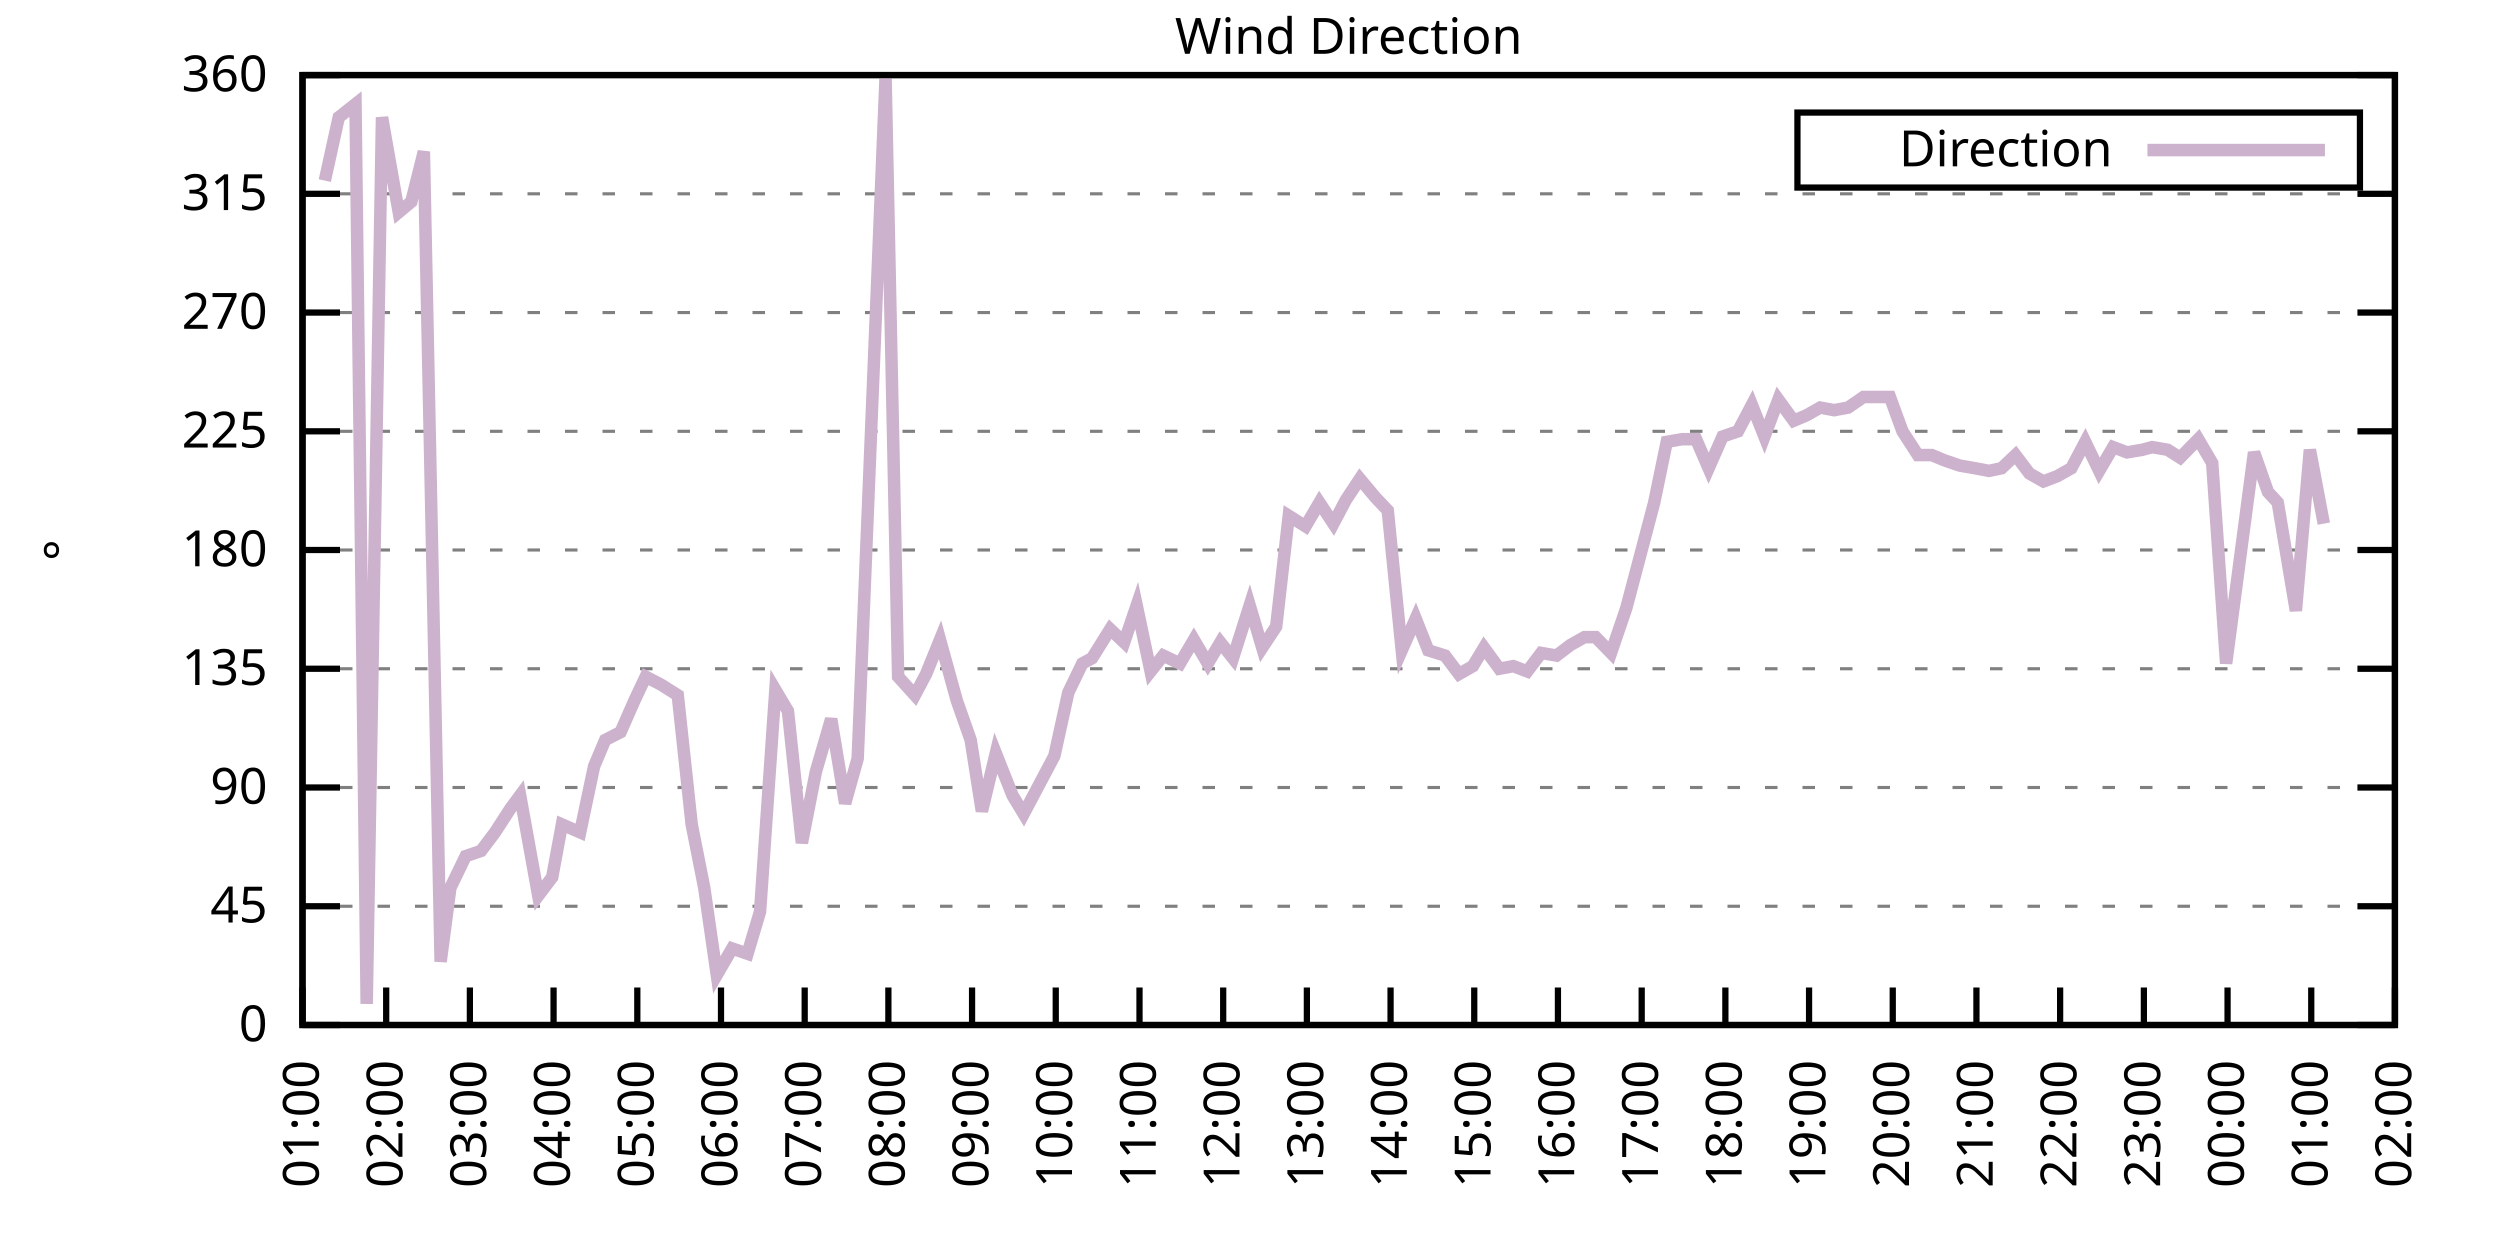
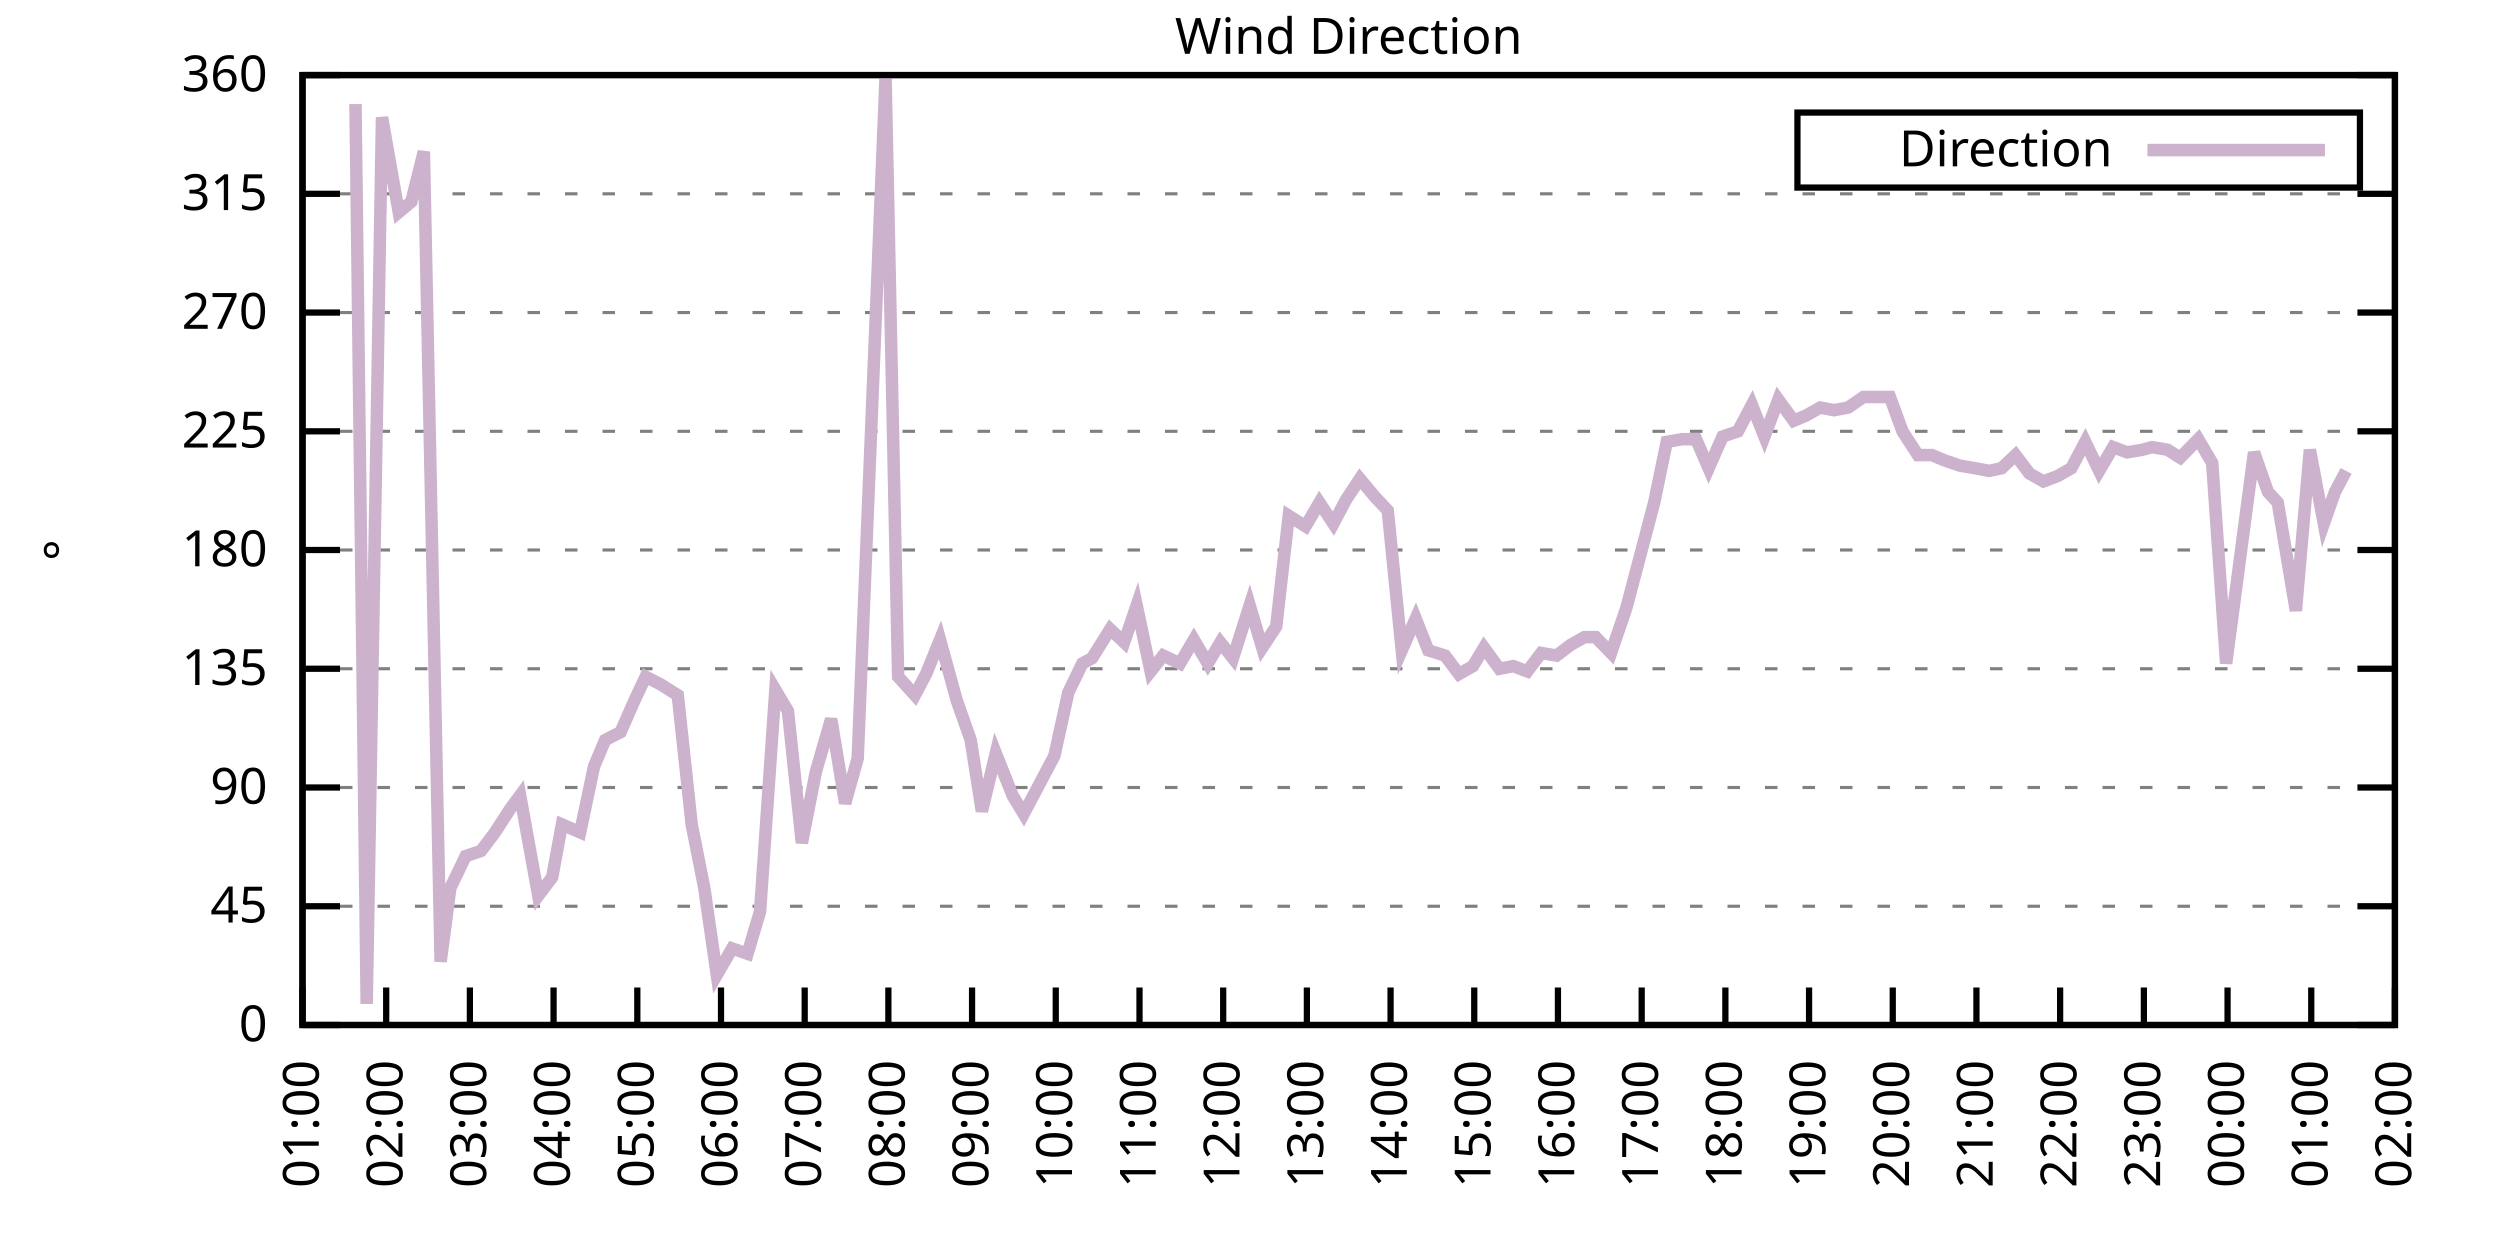
<svg xmlns="http://www.w3.org/2000/svg" xmlns:xlink="http://www.w3.org/1999/xlink" width="400" height="200" viewBox="0 0 400 200">
  <g id="gnuplot_canvas">
    <rect x="0" y="0" width="400" height="200" fill="none" />
    <defs>
      <circle id="gpDot" r="0.5" stroke-width="0.5" stroke="currentColor" />
      <path id="gpPt0" stroke-width="0.333" stroke="currentColor" d="M-1,0 h2 M0,-1 v2" />
      <path id="gpPt1" stroke-width="0.333" stroke="currentColor" d="M-1,-1 L1,1 M1,-1 L-1,1" />
      <path id="gpPt2" stroke-width="0.333" stroke="currentColor" d="M-1,0 L1,0 M0,-1 L0,1 M-1,-1 L1,1 M-1,1 L1,-1" />
      <rect id="gpPt3" stroke-width="0.333" stroke="currentColor" x="-1" y="-1" width="2" height="2" />
      <rect id="gpPt4" stroke-width="0.333" stroke="currentColor" fill="currentColor" x="-1" y="-1" width="2" height="2" />
      <circle id="gpPt5" stroke-width="0.333" stroke="currentColor" cx="0" cy="0" r="1" />
      <use xlink:href="#gpPt5" id="gpPt6" fill="currentColor" stroke="none" />
      <path id="gpPt7" stroke-width="0.333" stroke="currentColor" d="M0,-1.33 L-1.33,0.67 L1.33,0.67 z" />
      <use xlink:href="#gpPt7" id="gpPt8" fill="currentColor" stroke="none" />
      <use xlink:href="#gpPt7" id="gpPt9" stroke="currentColor" transform="rotate(180)" />
      <use xlink:href="#gpPt9" id="gpPt10" fill="currentColor" stroke="none" />
      <use xlink:href="#gpPt3" id="gpPt11" stroke="currentColor" transform="rotate(45)" />
      <use xlink:href="#gpPt11" id="gpPt12" fill="currentColor" stroke="none" />
      <path id="gpPt13" stroke-width="0.333" stroke="currentColor" d="M0,1.330 L1.265,0.411 L0.782,-1.067 L-0.782,-1.076 L-1.265,0.411 z" />
      <use xlink:href="#gpPt13" id="gpPt14" fill="currentColor" stroke="none" />
      <filter id="textbox" filterUnits="objectBoundingBox" x="0" y="0" height="1" width="1">
        <feFlood flood-color="white" flood-opacity="1" result="bgnd" />
        <feComposite in="SourceGraphic" in2="bgnd" operator="atop" />
      </filter>
      <filter id="greybox" filterUnits="objectBoundingBox" x="0" y="0" height="1" width="1">
        <feFlood flood-color="lightgrey" flood-opacity="1" result="grey" />
        <feComposite in="SourceGraphic" in2="grey" operator="atop" />
      </filter>
    </defs>
    <g fill="none" color="white" stroke="currentColor" stroke-width="1.00" stroke-linecap="butt" stroke-linejoin="miter">
</g>
    <g fill="none" color="black" stroke="currentColor" stroke-width="1.00" stroke-linecap="butt" stroke-linejoin="miter">
      <g stroke="none" shape-rendering="crispEdges">
        <polygon fill="rgb(255, 255, 255)" points="48.40,164.00 383.18,164.00 383.18,12.02 48.40,12.02 " />
      </g>
    </g>
    <g fill="none" color="black" stroke="currentColor" stroke-width="1.00" stroke-linecap="butt" stroke-linejoin="miter">
</g>
    <g fill="none" color="black" stroke="black" stroke-width="0.50" stroke-linecap="butt" stroke-linejoin="miter">
</g>
    <g fill="none" color="gray" stroke="currentColor" stroke-width="0.50" stroke-linecap="butt" stroke-linejoin="miter">
      <path stroke="gray" stroke-dasharray="2,4" class="gridline" d="M48.40,164.00 L383.19,164.00  " />
    </g>
    <g fill="none" color="gray" stroke="gray" stroke-width="1.00" stroke-linecap="butt" stroke-linejoin="miter">
</g>
    <g fill="none" color="black" stroke="currentColor" stroke-width="1.00" stroke-linecap="butt" stroke-linejoin="miter">
      <path stroke="black" d="M48.40,164.00 L54.40,164.00 M383.19,164.00 L377.19,164.00  " />
      <g transform="translate(42.80,166.60)" stroke="none" fill="black" font-family="Sans" font-size="8.00" text-anchor="end">
        <text>
          <tspan font-family="Sans"> 0</tspan>
        </text>
      </g>
    </g>
    <g fill="none" color="black" stroke="currentColor" stroke-width="1.00" stroke-linecap="butt" stroke-linejoin="miter">
</g>
    <g fill="none" color="black" stroke="black" stroke-width="0.50" stroke-linecap="butt" stroke-linejoin="miter">
</g>
    <g fill="none" color="gray" stroke="currentColor" stroke-width="0.50" stroke-linecap="butt" stroke-linejoin="miter">
      <path stroke="gray" stroke-dasharray="2,4" class="gridline" d="M48.40,145.00 L383.19,145.00  " />
    </g>
    <g fill="none" color="gray" stroke="gray" stroke-width="1.00" stroke-linecap="butt" stroke-linejoin="miter">
</g>
    <g fill="none" color="black" stroke="currentColor" stroke-width="1.00" stroke-linecap="butt" stroke-linejoin="miter">
      <path stroke="black" d="M48.40,145.00 L54.40,145.00 M383.19,145.00 L377.19,145.00  " />
      <g transform="translate(42.80,147.60)" stroke="none" fill="black" font-family="Sans" font-size="8.00" text-anchor="end">
        <text>
          <tspan font-family="Sans"> 45</tspan>
        </text>
      </g>
    </g>
    <g fill="none" color="black" stroke="currentColor" stroke-width="1.00" stroke-linecap="butt" stroke-linejoin="miter">
</g>
    <g fill="none" color="black" stroke="black" stroke-width="0.50" stroke-linecap="butt" stroke-linejoin="miter">
</g>
    <g fill="none" color="gray" stroke="currentColor" stroke-width="0.50" stroke-linecap="butt" stroke-linejoin="miter">
      <path stroke="gray" stroke-dasharray="2,4" class="gridline" d="M48.40,126.00 L383.19,126.00  " />
    </g>
    <g fill="none" color="gray" stroke="gray" stroke-width="1.00" stroke-linecap="butt" stroke-linejoin="miter">
</g>
    <g fill="none" color="black" stroke="currentColor" stroke-width="1.00" stroke-linecap="butt" stroke-linejoin="miter">
      <path stroke="black" d="M48.40,126.00 L54.40,126.00 M383.19,126.00 L377.19,126.00  " />
      <g transform="translate(42.80,128.60)" stroke="none" fill="black" font-family="Sans" font-size="8.00" text-anchor="end">
        <text>
          <tspan font-family="Sans"> 90</tspan>
        </text>
      </g>
    </g>
    <g fill="none" color="black" stroke="currentColor" stroke-width="1.00" stroke-linecap="butt" stroke-linejoin="miter">
</g>
    <g fill="none" color="black" stroke="black" stroke-width="0.50" stroke-linecap="butt" stroke-linejoin="miter">
</g>
    <g fill="none" color="gray" stroke="currentColor" stroke-width="0.50" stroke-linecap="butt" stroke-linejoin="miter">
      <path stroke="gray" stroke-dasharray="2,4" class="gridline" d="M48.40,107.00 L383.19,107.00  " />
    </g>
    <g fill="none" color="gray" stroke="gray" stroke-width="1.00" stroke-linecap="butt" stroke-linejoin="miter">
</g>
    <g fill="none" color="black" stroke="currentColor" stroke-width="1.00" stroke-linecap="butt" stroke-linejoin="miter">
      <path stroke="black" d="M48.40,107.00 L54.40,107.00 M383.19,107.00 L377.19,107.00  " />
      <g transform="translate(42.80,109.60)" stroke="none" fill="black" font-family="Sans" font-size="8.00" text-anchor="end">
        <text>
          <tspan font-family="Sans"> 135</tspan>
        </text>
      </g>
    </g>
    <g fill="none" color="black" stroke="currentColor" stroke-width="1.00" stroke-linecap="butt" stroke-linejoin="miter">
</g>
    <g fill="none" color="black" stroke="black" stroke-width="0.50" stroke-linecap="butt" stroke-linejoin="miter">
</g>
    <g fill="none" color="gray" stroke="currentColor" stroke-width="0.50" stroke-linecap="butt" stroke-linejoin="miter">
      <path stroke="gray" stroke-dasharray="2,4" class="gridline" d="M48.40,88.00 L383.19,88.00  " />
    </g>
    <g fill="none" color="gray" stroke="gray" stroke-width="1.00" stroke-linecap="butt" stroke-linejoin="miter">
</g>
    <g fill="none" color="black" stroke="currentColor" stroke-width="1.00" stroke-linecap="butt" stroke-linejoin="miter">
      <path stroke="black" d="M48.40,88.00 L54.40,88.00 M383.19,88.00 L377.19,88.00  " />
      <g transform="translate(42.80,90.60)" stroke="none" fill="black" font-family="Sans" font-size="8.00" text-anchor="end">
        <text>
          <tspan font-family="Sans"> 180</tspan>
        </text>
      </g>
    </g>
    <g fill="none" color="black" stroke="currentColor" stroke-width="1.00" stroke-linecap="butt" stroke-linejoin="miter">
</g>
    <g fill="none" color="black" stroke="black" stroke-width="0.50" stroke-linecap="butt" stroke-linejoin="miter">
</g>
    <g fill="none" color="gray" stroke="currentColor" stroke-width="0.50" stroke-linecap="butt" stroke-linejoin="miter">
      <path stroke="gray" stroke-dasharray="2,4" class="gridline" d="M48.40,69.01 L383.19,69.01  " />
    </g>
    <g fill="none" color="gray" stroke="gray" stroke-width="1.00" stroke-linecap="butt" stroke-linejoin="miter">
</g>
    <g fill="none" color="black" stroke="currentColor" stroke-width="1.00" stroke-linecap="butt" stroke-linejoin="miter">
      <path stroke="black" d="M48.40,69.01 L54.40,69.01 M383.19,69.01 L377.19,69.01  " />
      <g transform="translate(42.80,71.61)" stroke="none" fill="black" font-family="Sans" font-size="8.00" text-anchor="end">
        <text>
          <tspan font-family="Sans"> 225</tspan>
        </text>
      </g>
    </g>
    <g fill="none" color="black" stroke="currentColor" stroke-width="1.00" stroke-linecap="butt" stroke-linejoin="miter">
</g>
    <g fill="none" color="black" stroke="black" stroke-width="0.50" stroke-linecap="butt" stroke-linejoin="miter">
</g>
    <g fill="none" color="gray" stroke="currentColor" stroke-width="0.50" stroke-linecap="butt" stroke-linejoin="miter">
      <path stroke="gray" stroke-dasharray="2,4" class="gridline" d="M48.40,50.01 L383.19,50.01  " />
    </g>
    <g fill="none" color="gray" stroke="gray" stroke-width="1.00" stroke-linecap="butt" stroke-linejoin="miter">
</g>
    <g fill="none" color="black" stroke="currentColor" stroke-width="1.00" stroke-linecap="butt" stroke-linejoin="miter">
      <path stroke="black" d="M48.40,50.01 L54.40,50.01 M383.19,50.01 L377.19,50.01  " />
      <g transform="translate(42.80,52.61)" stroke="none" fill="black" font-family="Sans" font-size="8.00" text-anchor="end">
        <text>
          <tspan font-family="Sans"> 270</tspan>
        </text>
      </g>
    </g>
    <g fill="none" color="black" stroke="currentColor" stroke-width="1.00" stroke-linecap="butt" stroke-linejoin="miter">
</g>
    <g fill="none" color="black" stroke="black" stroke-width="0.50" stroke-linecap="butt" stroke-linejoin="miter">
</g>
    <g fill="none" color="gray" stroke="currentColor" stroke-width="0.50" stroke-linecap="butt" stroke-linejoin="miter">
      <path stroke="gray" stroke-dasharray="2,4" class="gridline" d="M48.40,31.01 L383.19,31.01  " />
    </g>
    <g fill="none" color="gray" stroke="gray" stroke-width="1.00" stroke-linecap="butt" stroke-linejoin="miter">
</g>
    <g fill="none" color="black" stroke="currentColor" stroke-width="1.00" stroke-linecap="butt" stroke-linejoin="miter">
      <path stroke="black" d="M48.40,31.01 L54.40,31.01 M383.19,31.01 L377.19,31.01  " />
      <g transform="translate(42.80,33.61)" stroke="none" fill="black" font-family="Sans" font-size="8.00" text-anchor="end">
        <text>
          <tspan font-family="Sans"> 315</tspan>
        </text>
      </g>
    </g>
    <g fill="none" color="black" stroke="currentColor" stroke-width="1.00" stroke-linecap="butt" stroke-linejoin="miter">
</g>
    <g fill="none" color="black" stroke="black" stroke-width="0.50" stroke-linecap="butt" stroke-linejoin="miter">
</g>
    <g fill="none" color="gray" stroke="currentColor" stroke-width="0.50" stroke-linecap="butt" stroke-linejoin="miter">
      <path stroke="gray" stroke-dasharray="2,4" class="gridline" d="M48.40,12.01 L383.19,12.01  " />
    </g>
    <g fill="none" color="gray" stroke="gray" stroke-width="1.00" stroke-linecap="butt" stroke-linejoin="miter">
</g>
    <g fill="none" color="black" stroke="currentColor" stroke-width="1.00" stroke-linecap="butt" stroke-linejoin="miter">
      <path stroke="black" d="M48.40,12.01 L54.40,12.01 M383.19,12.01 L377.19,12.01  " />
      <g transform="translate(42.80,14.61)" stroke="none" fill="black" font-family="Sans" font-size="8.00" text-anchor="end">
        <text>
          <tspan font-family="Sans"> 360</tspan>
        </text>
      </g>
    </g>
    <g fill="none" color="black" stroke="currentColor" stroke-width="1.00" stroke-linecap="butt" stroke-linejoin="miter">
      <path stroke="black" d="M48.40,164.00 L48.40,158.00  " />
      <g transform="translate(51.00,169.60) rotate(270.00)" stroke="none" fill="black" font-family="Sans" font-size="8.00" text-anchor="end">
        <text>
          <tspan font-family="Sans">01:00</tspan>
        </text>
      </g>
    </g>
    <g fill="none" color="black" stroke="currentColor" stroke-width="1.00" stroke-linecap="butt" stroke-linejoin="miter">
      <path stroke="black" d="M61.79,164.00 L61.79,158.00  " />
      <g transform="translate(64.39,169.60) rotate(270.00)" stroke="none" fill="black" font-family="Sans" font-size="8.00" text-anchor="end">
        <text>
          <tspan font-family="Sans">02:00</tspan>
        </text>
      </g>
    </g>
    <g fill="none" color="black" stroke="currentColor" stroke-width="1.00" stroke-linecap="butt" stroke-linejoin="miter">
      <path stroke="black" d="M75.18,164.00 L75.18,158.00  " />
      <g transform="translate(77.78,169.60) rotate(270.00)" stroke="none" fill="black" font-family="Sans" font-size="8.00" text-anchor="end">
        <text>
          <tspan font-family="Sans">03:00</tspan>
        </text>
      </g>
    </g>
    <g fill="none" color="black" stroke="currentColor" stroke-width="1.00" stroke-linecap="butt" stroke-linejoin="miter">
      <path stroke="black" d="M88.57,164.00 L88.57,158.00  " />
      <g transform="translate(91.17,169.60) rotate(270.00)" stroke="none" fill="black" font-family="Sans" font-size="8.00" text-anchor="end">
        <text>
          <tspan font-family="Sans">04:00</tspan>
        </text>
      </g>
    </g>
    <g fill="none" color="black" stroke="currentColor" stroke-width="1.00" stroke-linecap="butt" stroke-linejoin="miter">
      <path stroke="black" d="M101.97,164.00 L101.97,158.00  " />
      <g transform="translate(104.57,169.60) rotate(270.00)" stroke="none" fill="black" font-family="Sans" font-size="8.00" text-anchor="end">
        <text>
          <tspan font-family="Sans">05:00</tspan>
        </text>
      </g>
    </g>
    <g fill="none" color="black" stroke="currentColor" stroke-width="1.00" stroke-linecap="butt" stroke-linejoin="miter">
      <path stroke="black" d="M115.36,164.00 L115.36,158.00  " />
      <g transform="translate(117.96,169.60) rotate(270.00)" stroke="none" fill="black" font-family="Sans" font-size="8.00" text-anchor="end">
        <text>
          <tspan font-family="Sans">06:00</tspan>
        </text>
      </g>
    </g>
    <g fill="none" color="black" stroke="currentColor" stroke-width="1.00" stroke-linecap="butt" stroke-linejoin="miter">
      <path stroke="black" d="M128.75,164.00 L128.75,158.00  " />
      <g transform="translate(131.35,169.60) rotate(270.00)" stroke="none" fill="black" font-family="Sans" font-size="8.00" text-anchor="end">
        <text>
          <tspan font-family="Sans">07:00</tspan>
        </text>
      </g>
    </g>
    <g fill="none" color="black" stroke="currentColor" stroke-width="1.00" stroke-linecap="butt" stroke-linejoin="miter">
      <path stroke="black" d="M142.14,164.00 L142.14,158.00  " />
      <g transform="translate(144.74,169.60) rotate(270.00)" stroke="none" fill="black" font-family="Sans" font-size="8.00" text-anchor="end">
        <text>
          <tspan font-family="Sans">08:00</tspan>
        </text>
      </g>
    </g>
    <g fill="none" color="black" stroke="currentColor" stroke-width="1.00" stroke-linecap="butt" stroke-linejoin="miter">
      <path stroke="black" d="M155.53,164.00 L155.53,158.00  " />
      <g transform="translate(158.13,169.60) rotate(270.00)" stroke="none" fill="black" font-family="Sans" font-size="8.00" text-anchor="end">
        <text>
          <tspan font-family="Sans">09:00</tspan>
        </text>
      </g>
    </g>
    <g fill="none" color="black" stroke="currentColor" stroke-width="1.00" stroke-linecap="butt" stroke-linejoin="miter">
      <path stroke="black" d="M168.92,164.00 L168.92,158.00  " />
      <g transform="translate(171.52,169.60) rotate(270.00)" stroke="none" fill="black" font-family="Sans" font-size="8.00" text-anchor="end">
        <text>
          <tspan font-family="Sans">10:00</tspan>
        </text>
      </g>
    </g>
    <g fill="none" color="black" stroke="currentColor" stroke-width="1.00" stroke-linecap="butt" stroke-linejoin="miter">
      <path stroke="black" d="M182.32,164.00 L182.32,158.00  " />
      <g transform="translate(184.92,169.60) rotate(270.00)" stroke="none" fill="black" font-family="Sans" font-size="8.00" text-anchor="end">
        <text>
          <tspan font-family="Sans">11:00</tspan>
        </text>
      </g>
    </g>
    <g fill="none" color="black" stroke="currentColor" stroke-width="1.00" stroke-linecap="butt" stroke-linejoin="miter">
      <path stroke="black" d="M195.71,164.00 L195.71,158.00  " />
      <g transform="translate(198.31,169.60) rotate(270.00)" stroke="none" fill="black" font-family="Sans" font-size="8.00" text-anchor="end">
        <text>
          <tspan font-family="Sans">12:00</tspan>
        </text>
      </g>
    </g>
    <g fill="none" color="black" stroke="currentColor" stroke-width="1.00" stroke-linecap="butt" stroke-linejoin="miter">
      <path stroke="black" d="M209.10,164.00 L209.10,158.00  " />
      <g transform="translate(211.70,169.60) rotate(270.00)" stroke="none" fill="black" font-family="Sans" font-size="8.00" text-anchor="end">
        <text>
          <tspan font-family="Sans">13:00</tspan>
        </text>
      </g>
    </g>
    <g fill="none" color="black" stroke="currentColor" stroke-width="1.00" stroke-linecap="butt" stroke-linejoin="miter">
      <path stroke="black" d="M222.49,164.00 L222.49,158.00  " />
      <g transform="translate(225.09,169.60) rotate(270.00)" stroke="none" fill="black" font-family="Sans" font-size="8.00" text-anchor="end">
        <text>
          <tspan font-family="Sans">14:00</tspan>
        </text>
      </g>
    </g>
    <g fill="none" color="black" stroke="currentColor" stroke-width="1.00" stroke-linecap="butt" stroke-linejoin="miter">
      <path stroke="black" d="M235.88,164.00 L235.88,158.00  " />
      <g transform="translate(238.48,169.60) rotate(270.00)" stroke="none" fill="black" font-family="Sans" font-size="8.00" text-anchor="end">
        <text>
          <tspan font-family="Sans">15:00</tspan>
        </text>
      </g>
    </g>
    <g fill="none" color="black" stroke="currentColor" stroke-width="1.00" stroke-linecap="butt" stroke-linejoin="miter">
      <path stroke="black" d="M249.27,164.00 L249.27,158.00  " />
      <g transform="translate(251.87,169.60) rotate(270.00)" stroke="none" fill="black" font-family="Sans" font-size="8.00" text-anchor="end">
        <text>
          <tspan font-family="Sans">16:00</tspan>
        </text>
      </g>
    </g>
    <g fill="none" color="black" stroke="currentColor" stroke-width="1.00" stroke-linecap="butt" stroke-linejoin="miter">
      <path stroke="black" d="M262.67,164.00 L262.67,158.00  " />
      <g transform="translate(265.27,169.60) rotate(270.00)" stroke="none" fill="black" font-family="Sans" font-size="8.00" text-anchor="end">
        <text>
          <tspan font-family="Sans">17:00</tspan>
        </text>
      </g>
    </g>
    <g fill="none" color="black" stroke="currentColor" stroke-width="1.00" stroke-linecap="butt" stroke-linejoin="miter">
      <path stroke="black" d="M276.06,164.00 L276.06,158.00  " />
      <g transform="translate(278.66,169.60) rotate(270.00)" stroke="none" fill="black" font-family="Sans" font-size="8.00" text-anchor="end">
        <text>
          <tspan font-family="Sans">18:00</tspan>
        </text>
      </g>
    </g>
    <g fill="none" color="black" stroke="currentColor" stroke-width="1.00" stroke-linecap="butt" stroke-linejoin="miter">
      <path stroke="black" d="M289.45,164.00 L289.45,158.00  " />
      <g transform="translate(292.05,169.60) rotate(270.00)" stroke="none" fill="black" font-family="Sans" font-size="8.00" text-anchor="end">
        <text>
          <tspan font-family="Sans">19:00</tspan>
        </text>
      </g>
    </g>
    <g fill="none" color="black" stroke="currentColor" stroke-width="1.00" stroke-linecap="butt" stroke-linejoin="miter">
      <path stroke="black" d="M302.84,164.00 L302.84,158.00  " />
      <g transform="translate(305.44,169.60) rotate(270.00)" stroke="none" fill="black" font-family="Sans" font-size="8.00" text-anchor="end">
        <text>
          <tspan font-family="Sans">20:00</tspan>
        </text>
      </g>
    </g>
    <g fill="none" color="black" stroke="currentColor" stroke-width="1.00" stroke-linecap="butt" stroke-linejoin="miter">
      <path stroke="black" d="M316.23,164.00 L316.23,158.00  " />
      <g transform="translate(318.83,169.60) rotate(270.00)" stroke="none" fill="black" font-family="Sans" font-size="8.00" text-anchor="end">
        <text>
          <tspan font-family="Sans">21:00</tspan>
        </text>
      </g>
    </g>
    <g fill="none" color="black" stroke="currentColor" stroke-width="1.00" stroke-linecap="butt" stroke-linejoin="miter">
      <path stroke="black" d="M329.62,164.00 L329.62,158.00  " />
      <g transform="translate(332.22,169.60) rotate(270.00)" stroke="none" fill="black" font-family="Sans" font-size="8.00" text-anchor="end">
        <text>
          <tspan font-family="Sans">22:00</tspan>
        </text>
      </g>
    </g>
    <g fill="none" color="black" stroke="currentColor" stroke-width="1.00" stroke-linecap="butt" stroke-linejoin="miter">
      <path stroke="black" d="M343.02,164.00 L343.02,158.00  " />
      <g transform="translate(345.62,169.60) rotate(270.00)" stroke="none" fill="black" font-family="Sans" font-size="8.00" text-anchor="end">
        <text>
          <tspan font-family="Sans">23:00</tspan>
        </text>
      </g>
    </g>
    <g fill="none" color="black" stroke="currentColor" stroke-width="1.00" stroke-linecap="butt" stroke-linejoin="miter">
      <path stroke="black" d="M356.41,164.00 L356.41,158.00  " />
      <g transform="translate(359.01,169.60) rotate(270.00)" stroke="none" fill="black" font-family="Sans" font-size="8.00" text-anchor="end">
        <text>
          <tspan font-family="Sans">00:00</tspan>
        </text>
      </g>
    </g>
    <g fill="none" color="black" stroke="currentColor" stroke-width="1.00" stroke-linecap="butt" stroke-linejoin="miter">
      <path stroke="black" d="M369.80,164.00 L369.80,158.00  " />
      <g transform="translate(372.40,169.60) rotate(270.00)" stroke="none" fill="black" font-family="Sans" font-size="8.00" text-anchor="end">
        <text>
          <tspan font-family="Sans">01:00</tspan>
        </text>
      </g>
    </g>
    <g fill="none" color="black" stroke="currentColor" stroke-width="1.00" stroke-linecap="butt" stroke-linejoin="miter">
      <path stroke="black" d="M383.19,164.00 L383.19,158.00  " />
      <g transform="translate(385.79,169.60) rotate(270.00)" stroke="none" fill="black" font-family="Sans" font-size="8.00" text-anchor="end">
        <text>
          <tspan font-family="Sans">02:00</tspan>
        </text>
      </g>
    </g>
    <g fill="none" color="black" stroke="currentColor" stroke-width="1.00" stroke-linecap="butt" stroke-linejoin="miter">
</g>
    <g fill="none" color="black" stroke="currentColor" stroke-width="1.00" stroke-linecap="butt" stroke-linejoin="miter">
      <path stroke="black" d="M48.40,12.01 L48.40,164.00 L383.19,164.00 L383.19,12.01 L48.40,12.01 Z  " />
    </g>
    <g fill="none" color="black" stroke="currentColor" stroke-width="1.00" stroke-linecap="butt" stroke-linejoin="miter">
</g>
    <g fill="none" color="black" stroke="currentColor" stroke-width="1.00" stroke-linecap="butt" stroke-linejoin="miter">
      <path stroke="black" d="M287.59,30.01 L287.59,18.01 L377.59,18.01 L377.59,30.01 L287.59,30.01 Z  " />
    </g>
    <g id="Wind_direction_plot_1">
      <g fill="none" color="white" stroke="black" stroke-width="2.00" stroke-linecap="butt" stroke-linejoin="miter">
</g>
      <g fill="none" color="black" stroke="currentColor" stroke-width="2.00" stroke-linecap="butt" stroke-linejoin="miter">
        <g transform="translate(337.99,26.61)" stroke="none" fill="black" font-family="Sans" font-size="8.00" text-anchor="end">
          <text>
            <tspan font-family="Sans">Direction</tspan>
          </text>
        </g>
      </g>
      <g fill="none" color="black" stroke="currentColor" stroke-width="2.00" stroke-linecap="butt" stroke-linejoin="miter">
-         <path stroke="rgb(204, 178, 204)" d="M343.59,24.01 L371.99,24.01 M51.97,28.90 L54.20,18.77 L56.88,16.65 L58.67,160.62 L61.12,18.77 L63.80,33.96   L65.81,32.28 L67.82,24.25 L70.50,153.87 L72.06,142.05 L74.51,136.98 L76.97,136.14 L79.20,133.18 L81.66,129.38   L83.22,127.27 L86.12,143.31 L88.35,140.36 L89.91,131.91 L92.82,133.18 L95.05,122.62 L96.83,118.40 L99.29,117.14   L101.52,112.07 L103.31,108.27 L105.76,109.54 L108.44,111.23 L110.67,131.91 L112.68,142.05 L114.69,155.98 L117.14,151.76   L119.60,152.60 L121.61,145.85 L124.06,110.38 L126.07,113.76 L128.30,134.87 L130.54,123.47 L132.99,115.03 L135.22,128.54   L137.23,121.36 L141.69,12.43 L143.70,108.27 L146.38,111.23 L148.17,107.85 L150.40,102.36 L153.08,112.07 L155.31,118.40   L157.10,129.80 L159.33,120.51 L162.01,127.27 L163.79,130.22 L168.70,120.94 L170.93,110.80 L173.17,106.16 L174.73,105.31   L177.63,100.67 L179.86,102.78 L181.87,96.87 L184.10,107.43 L186.11,104.89 L188.79,106.16 L191.02,102.36 L193.25,106.16   L195.26,102.78 L197.27,105.31 L199.95,96.87 L201.96,103.63 L204.19,100.25 L206.20,82.52 L208.88,84.21 L211.11,80.41   L213.34,83.78 L215.35,79.98 L217.58,76.61 L220.04,79.56 L222.04,81.67 L224.28,104.05 L226.51,98.98 L228.52,104.05   L231.20,104.89 L233.43,107.85 L235.66,106.58 L237.44,103.63 L239.90,107.00 L242.13,106.58 L244.36,107.43 L246.60,104.47   L249.05,104.89 L251.28,103.20 L253.51,101.94 L255.30,101.94 L257.76,104.47 L260.21,97.29 L262.22,89.69 L264.67,80.41   L266.68,70.70 L269.14,70.27 L271.37,70.27 L273.38,74.92 L275.61,69.85 L278.07,69.01 L280.30,64.78 L282.31,69.85   L284.54,63.94 L286.99,67.32 L289.00,66.47 L291.23,65.21 L293.47,65.63 L295.70,65.21 L298.15,63.52 L300.16,63.52   L302.39,63.52 L304.40,69.01 L306.86,72.81 L309.09,72.81 L311.10,73.65 L313.55,74.49 L316.01,74.92 L318.24,75.34   L320.25,74.92 L322.48,72.81 L324.71,75.76 L326.95,77.03 L329.18,76.18 L331.41,74.92 L333.64,70.70 L335.87,75.34   L338.10,71.54 L340.34,72.38 L342.79,71.96 L344.35,71.54 L346.81,71.96 L348.82,73.23 L351.72,70.27 L353.95,74.07   L356.18,106.16 L360.65,72.38 L362.88,78.72 L364.44,80.41 L367.34,97.72 L369.58,71.96 L371.81,83.78  " />
+         <path stroke="rgb(204, 178, 204)" d="M343.59,24.01 L371.99,24.01 M56.88,16.65 L58.67,160.62 L61.12,18.77 L63.80,33.96 L65.81,32.28 L67.82,24.25   L70.50,153.87 L72.06,142.05 L74.51,136.98 L76.97,136.14 L79.20,133.18 L81.66,129.38 L83.22,127.27 L86.12,143.31   L88.35,140.36 L89.91,131.91 L92.82,133.18 L95.05,122.62 L96.83,118.40 L99.29,117.14 L101.52,112.07 L103.31,108.27   L105.76,109.54 L108.44,111.23 L110.67,131.91 L112.68,142.05 L114.69,155.98 L117.14,151.76 L119.60,152.60 L121.61,145.85   L124.06,110.38 L126.07,113.76 L128.30,134.87 L130.54,123.47 L132.99,115.03 L135.22,128.54 L137.23,121.36 L141.69,12.43   L143.70,108.27 L146.38,111.23 L148.17,107.85 L150.40,102.36 L153.08,112.07 L155.31,118.40 L157.10,129.80 L159.33,120.51   L162.01,127.27 L163.79,130.22 L168.70,120.94 L170.93,110.80 L173.17,106.16 L174.73,105.31 L177.63,100.67 L179.86,102.78   L181.87,96.87 L184.10,107.43 L186.11,104.89 L188.79,106.16 L191.02,102.36 L193.25,106.16 L195.26,102.78 L197.27,105.31   L199.95,96.87 L201.96,103.63 L204.19,100.25 L206.20,82.52 L208.88,84.21 L211.11,80.41 L213.34,83.78 L215.35,79.98   L217.58,76.61 L220.04,79.56 L222.04,81.67 L224.28,104.05 L226.51,98.98 L228.52,104.05 L231.20,104.89 L233.43,107.85   L235.66,106.58 L237.44,103.63 L239.90,107.00 L242.13,106.58 L244.36,107.43 L246.60,104.47 L249.05,104.89 L251.28,103.20   L253.51,101.94 L255.30,101.94 L257.76,104.47 L260.21,97.29 L262.22,89.69 L264.67,80.41 L266.68,70.70 L269.14,70.27   L271.37,70.27 L273.38,74.92 L275.61,69.85 L278.07,69.01 L280.30,64.78 L282.31,69.85 L284.54,63.94 L286.99,67.32   L289.00,66.47 L291.23,65.21 L293.47,65.63 L295.70,65.21 L298.15,63.52 L300.16,63.52 L302.39,63.52 L304.40,69.01   L306.86,72.81 L309.09,72.81 L311.10,73.65 L313.55,74.49 L316.01,74.92 L318.24,75.34 L320.25,74.92 L322.48,72.81   L324.71,75.76 L326.95,77.03 L329.18,76.18 L331.41,74.92 L333.64,70.70 L335.87,75.34 L338.10,71.54 L340.34,72.38   L342.79,71.96 L344.35,71.54 L346.81,71.96 L348.82,73.23 L351.72,70.27 L353.95,74.07 L356.18,106.16 L360.65,72.38   L362.88,78.72 L364.44,80.41 L367.34,97.72 L369.58,71.96 L371.81,83.78 L373.59,78.72 L375.38,75.34  " />
      </g>
    </g>
    <g fill="none" color="black" stroke="currentColor" stroke-width="2.00" stroke-linecap="butt" stroke-linejoin="miter">
</g>
    <g fill="none" color="black" stroke="black" stroke-width="1.00" stroke-linecap="butt" stroke-linejoin="miter">
</g>
    <g fill="none" color="black" stroke="currentColor" stroke-width="1.00" stroke-linecap="butt" stroke-linejoin="miter">
      <path stroke="black" d="M48.40,12.01 L48.40,164.00 L383.19,164.00 L383.19,12.01 L48.40,12.01 Z  " />
      <g transform="translate(12.80,88.01) rotate(270.00)" stroke="none" fill="black" font-family="Sans" font-size="8.00" text-anchor="middle">
        <text>
          <tspan font-family="Sans">°</tspan>
        </text>
      </g>
    </g>
    <g fill="none" color="black" stroke="currentColor" stroke-width="1.00" stroke-linecap="butt" stroke-linejoin="miter">
</g>
    <g fill="none" color="black" stroke="currentColor" stroke-width="1.00" stroke-linecap="butt" stroke-linejoin="miter">
      <g transform="translate(215.79,8.61)" stroke="none" fill="black" font-family="Sans" font-size="8.00" text-anchor="middle">
        <text>
          <tspan font-family="Sans">Wind Direction</tspan>
        </text>
      </g>
    </g>
    <g fill="none" color="black" stroke="currentColor" stroke-width="1.00" stroke-linecap="butt" stroke-linejoin="miter">
</g>
  </g>
</svg>
